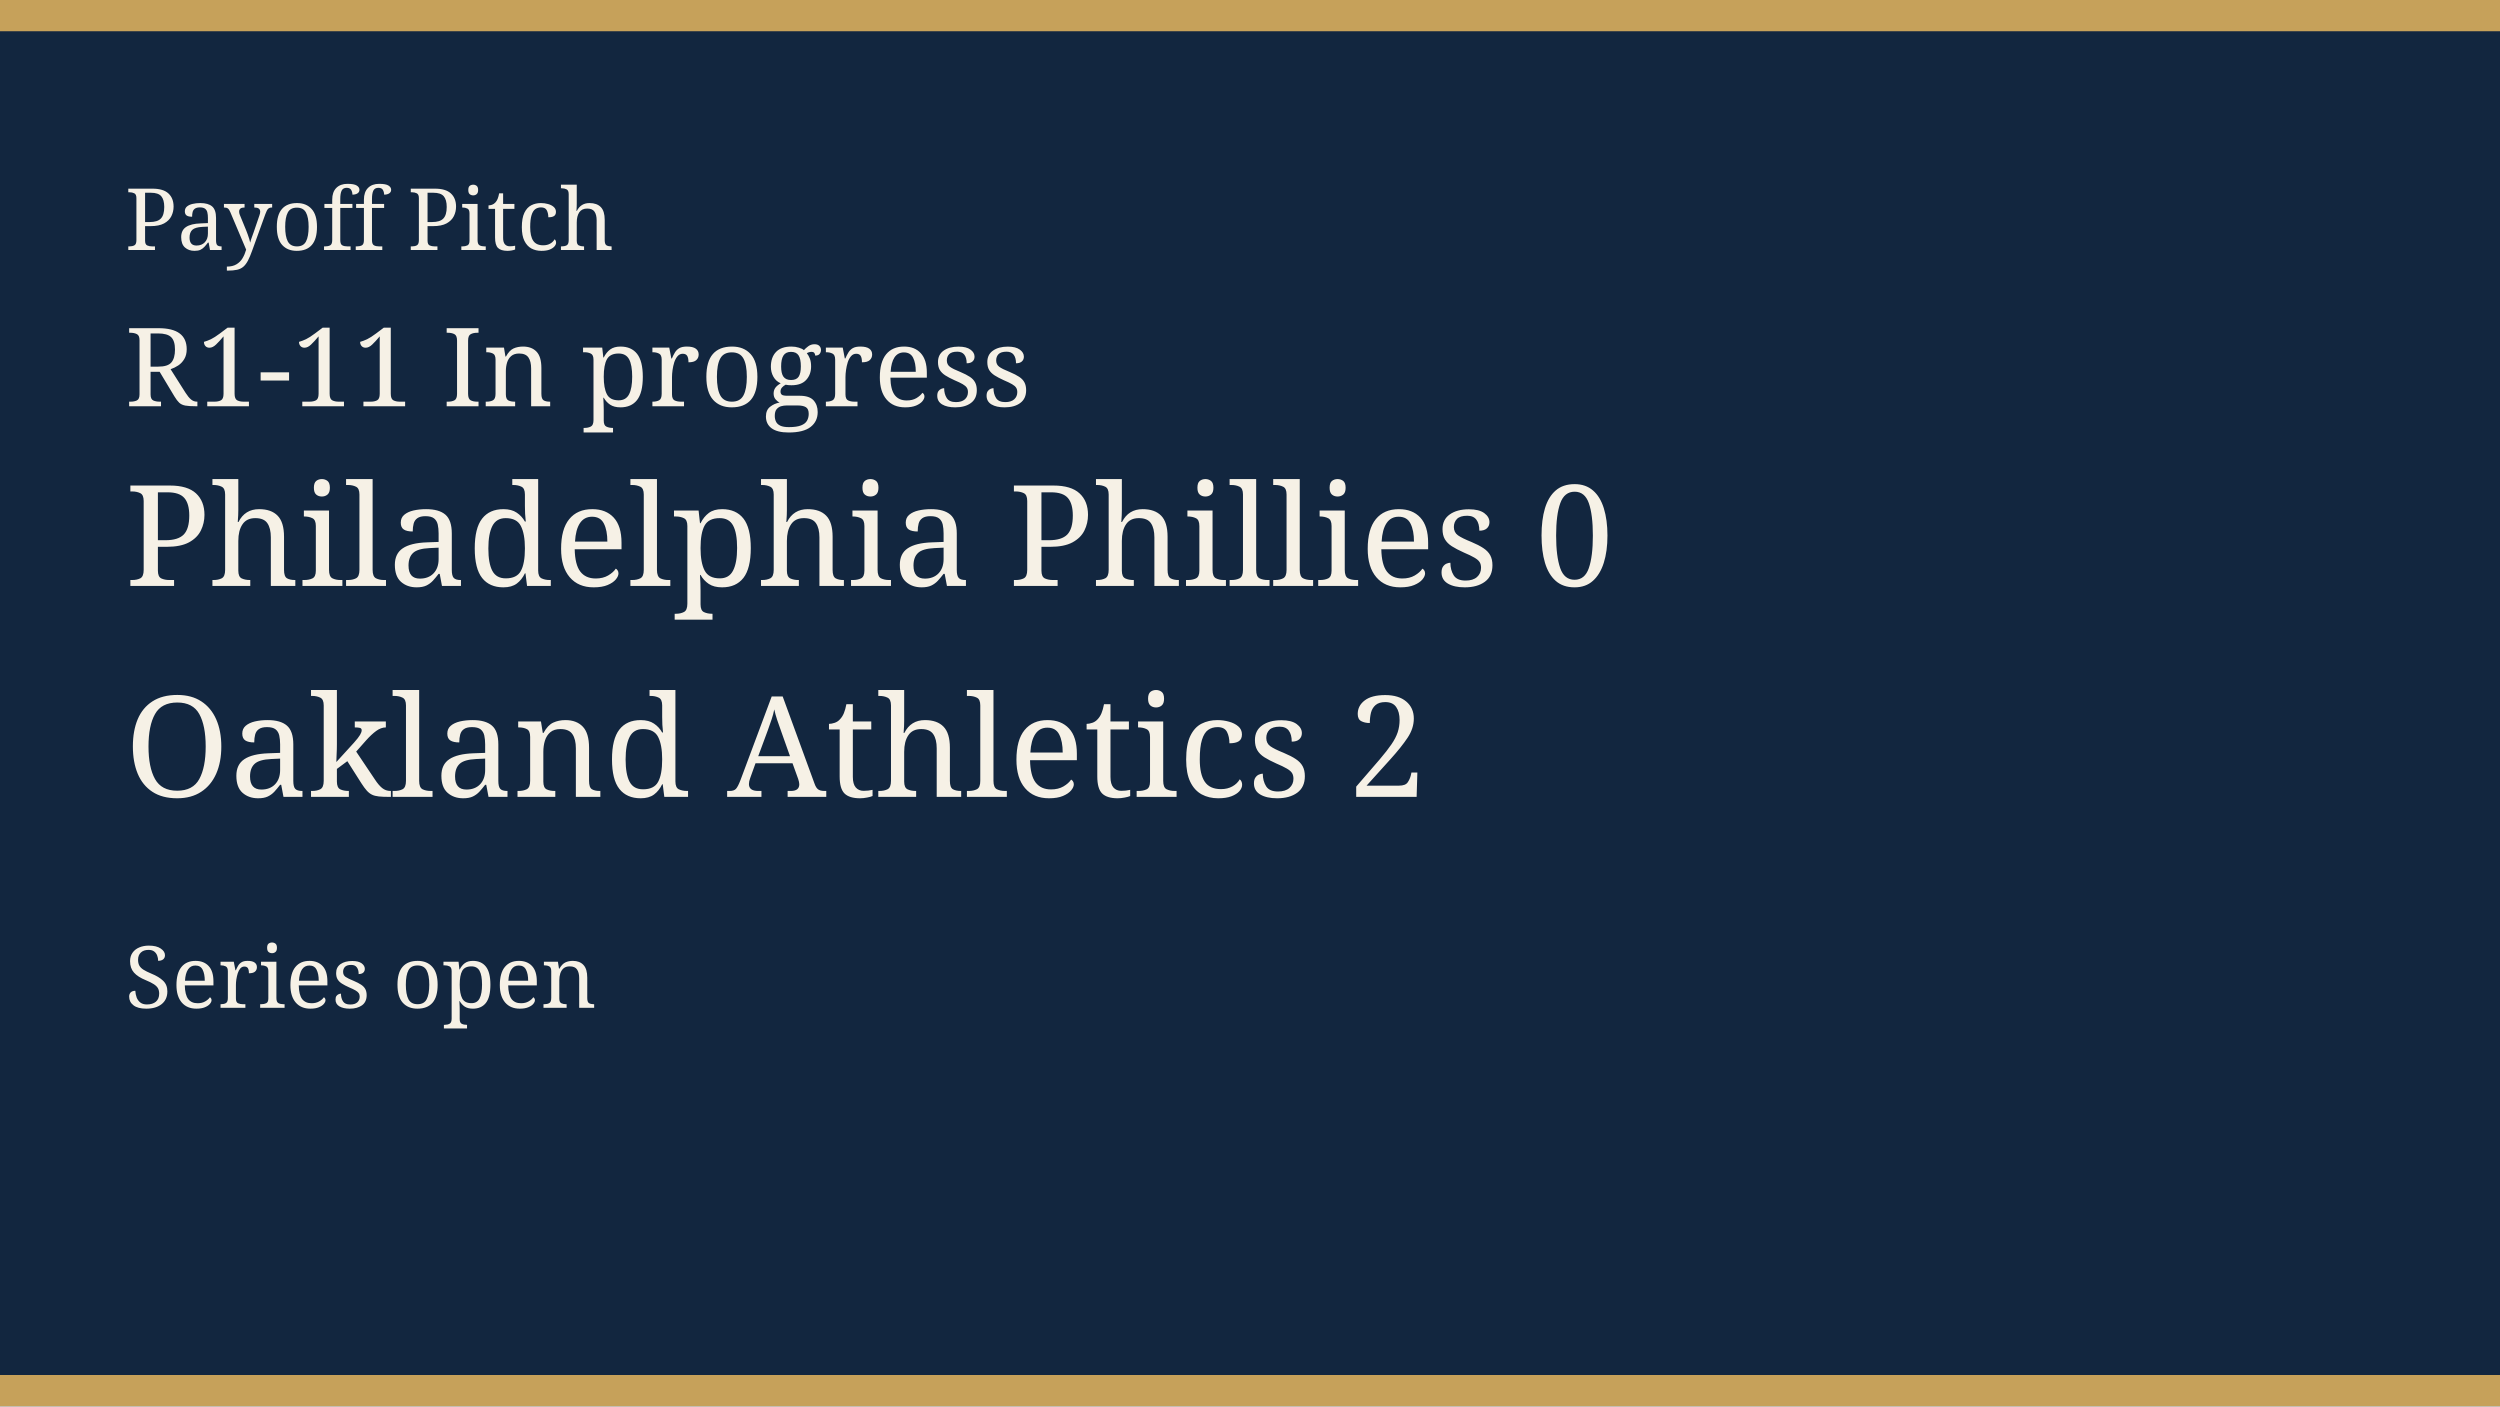
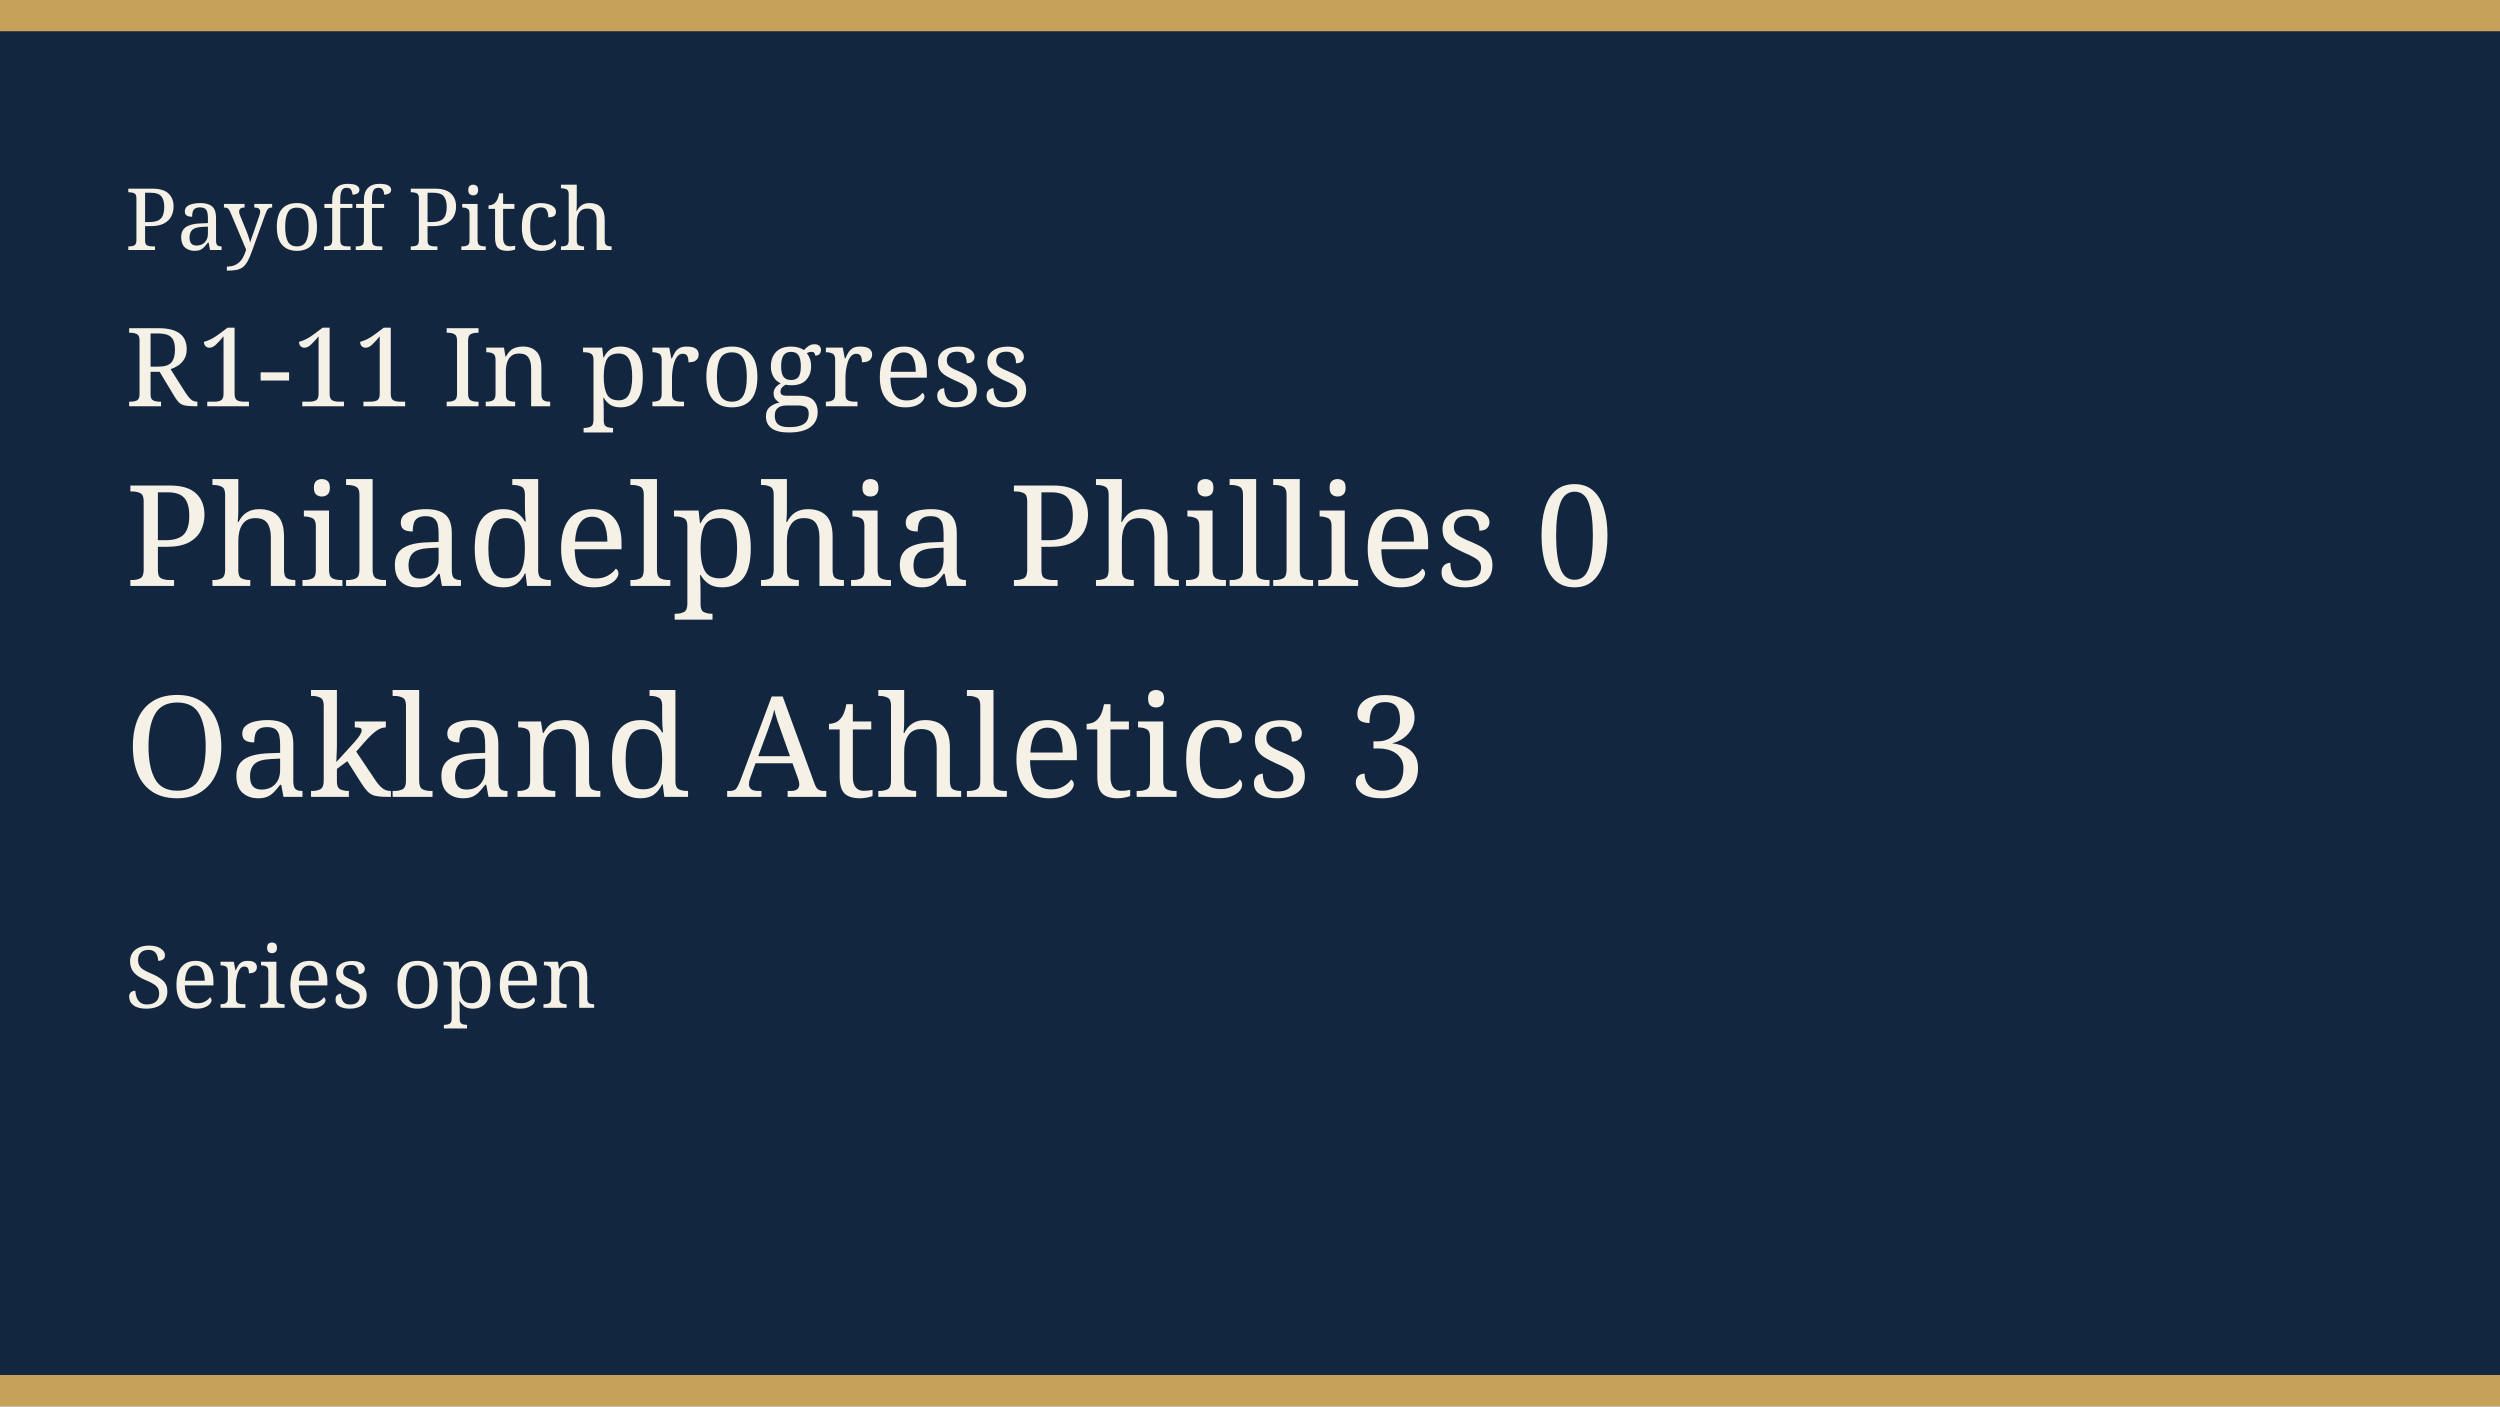
<svg xmlns="http://www.w3.org/2000/svg" width="640" height="360" viewBox="0 0 640 360" role="img">
  <rect width="640" height="360" fill="#12263f" />
  <rect width="640" height="8" fill="#c6a15a" />
  <rect y="352" width="640" height="8" fill="#c6a15a" />
  <text x="32" y="64" fill="#f6f1e6" font-family="Georgia, serif" font-size="22">Payoff Pitch</text>
  <text x="32" y="104" fill="#f6f1e6" font-family="Georgia, serif" font-size="28">R1-11 In progress</text>
  <text x="32" y="150" fill="#f6f1e6" font-family="Georgia, serif" font-size="36">Philadelphia Phillies 0</text>
-   <text x="32" y="204" fill="#f6f1e6" font-family="Georgia, serif" font-size="36">Oakland Athletics 2</text>
+   <text x="32" y="204" fill="#f6f1e6" font-family="Georgia, serif" font-size="36">Oakland Athletics 3</text>
  <text x="32" y="258" fill="#f6f1e6" font-family="Georgia, serif" font-size="22">Series open</text>
</svg>
